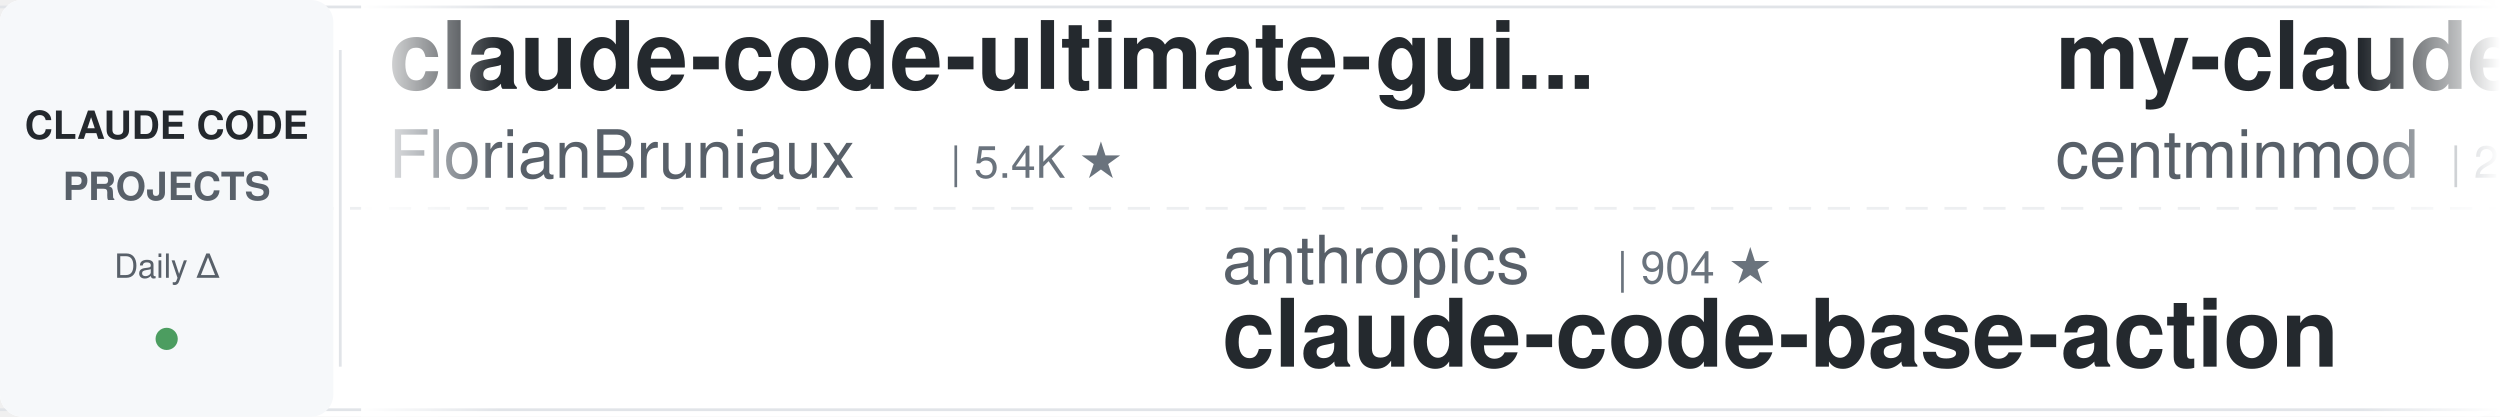
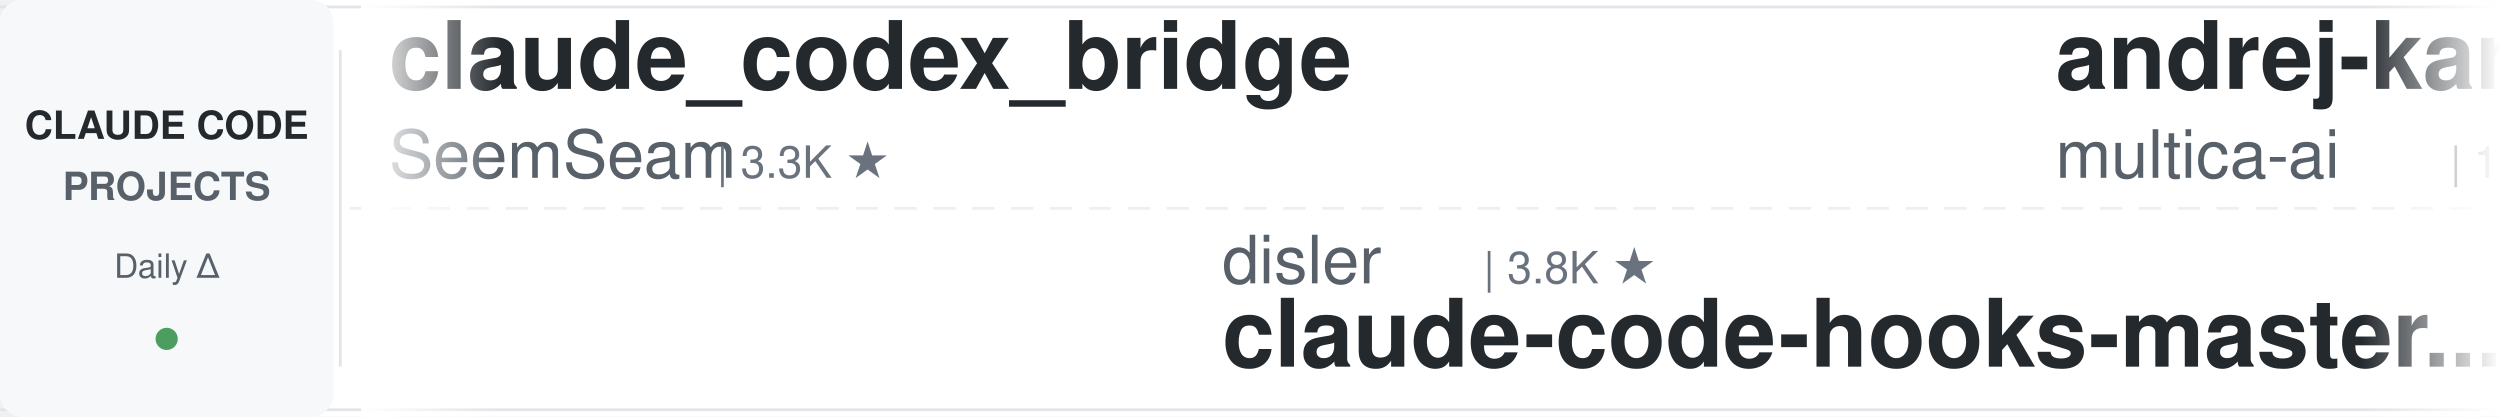
<svg xmlns="http://www.w3.org/2000/svg" width="900" height="150">
  <defs>
    <linearGradient id="leftFade" x1="0%" y1="0%" x2="100%" y2="0%">
      <stop offset="0%" style="stop-color:#ffffff;stop-opacity:1" />
      <stop offset="100%" style="stop-color:#ffffff;stop-opacity:0" />
    </linearGradient>
    <linearGradient id="rightFade" x1="0%" y1="0%" x2="100%" y2="0%">
      <stop offset="0%" style="stop-color:#ffffff;stop-opacity:0" />
      <stop offset="100%" style="stop-color:#ffffff;stop-opacity:1" />
    </linearGradient>
  </defs>
  <rect width="900" height="150" fill="#ffffff" rx="8" />
  <rect x="0" y="2" width="900" height="1" fill="#e1e4e8" />
  <rect x="0" y="147" width="900" height="1" fill="#e1e4e8" />
  <line x1="0" y1="75" x2="900" y2="75" stroke="#e1e4e8" stroke-width="1" stroke-dasharray="8 6" opacity="0.6" />
  <rect x="0" y="0" width="120" height="150" fill="#f6f8fa" rx="8" />
  <text x="60" y="50" font-family="-apple-system, BlinkMacSystemFont, 'Segoe UI', Helvetica, Arial, sans-serif" font-size="14" font-weight="600" fill="#24292e" text-anchor="middle">CLAUDE CODE</text>
  <text x="60" y="72" font-family="-apple-system, BlinkMacSystemFont, 'Segoe UI', Helvetica, Arial, sans-serif" font-size="14" font-weight="600" fill="#586069" text-anchor="middle">PROJECTS</text>
  <text x="60" y="100" font-family="-apple-system, BlinkMacSystemFont, 'Segoe UI', Helvetica, Arial, sans-serif" font-size="12" font-weight="500" fill="#586069" text-anchor="middle">Daily Δ</text>
  <circle cx="60" cy="122" r="4" fill="#22863a" opacity="0.8" />
  <rect x="122" y="18" width="1" height="114" fill="#e1e4e8" />
  <clipPath id="tickerClip">
    <rect x="130" y="0" width="770" height="150" />
  </clipPath>
  <g clip-path="url(#tickerClip)">
    <g id="tickerItems">
      <animateTransform attributeName="transform" attributeType="XML" type="translate" from="0 0" to="-3000 0" dur="54s" repeatCount="indefinite" />
      <g transform="translate(0, 0)">
-         <text x="140" y="32" font-family="-apple-system, BlinkMacSystemFont, 'Segoe UI', Helvetica, Arial, sans-serif" font-size="34" font-weight="600" fill="#24292e">claude-code-ultimate-gui...</text>
-         <text x="140" y="64" font-family="-apple-system, BlinkMacSystemFont, 'Segoe UI', Helvetica, Arial, sans-serif" font-size="24" font-weight="400" fill="#586069">FlorianBruniaux</text>
-         <text x="342" y="64" font-family="-apple-system, BlinkMacSystemFont, 'Segoe UI', Helvetica, Arial, sans-serif" font-size="16" font-weight="500" fill="#6a737d">| 5.4K ★</text>
+         <text x="140" y="32" font-family="-apple-system, BlinkMacSystemFont, 'Segoe UI', Helvetica, Arial, sans-serif" font-size="34" font-weight="600" fill="#24292e">claude_codex_bridge</text>
+         <text x="140" y="64" font-family="-apple-system, BlinkMacSystemFont, 'Segoe UI', Helvetica, Arial, sans-serif" font-size="24" font-weight="400" fill="#586069">SeemSeam</text>
+         <text x="258" y="64" font-family="-apple-system, BlinkMacSystemFont, 'Segoe UI', Helvetica, Arial, sans-serif" font-size="16" font-weight="500" fill="#6a737d">| 3.3K ★</text>
      </g>
      <g transform="translate(300, 0)">
-         <text x="140" y="102" font-family="-apple-system, BlinkMacSystemFont, 'Segoe UI', Helvetica, Arial, sans-serif" font-size="24" font-weight="400" fill="#586069">anthropics</text>
-         <text x="282" y="102" font-family="-apple-system, BlinkMacSystemFont, 'Segoe UI', Helvetica, Arial, sans-serif" font-size="16" font-weight="500" fill="#6a737d">| 904 ★</text>
-         <text x="140" y="132" font-family="-apple-system, BlinkMacSystemFont, 'Segoe UI', Helvetica, Arial, sans-serif" font-size="34" font-weight="600" fill="#24292e">claude-code-base-action</text>
+         <text x="140" y="102" font-family="-apple-system, BlinkMacSystemFont, 'Segoe UI', Helvetica, Arial, sans-serif" font-size="24" font-weight="400" fill="#586069">disler</text>
+         <text x="234" y="102" font-family="-apple-system, BlinkMacSystemFont, 'Segoe UI', Helvetica, Arial, sans-serif" font-size="16" font-weight="500" fill="#6a737d">| 3.8K ★</text>
+         <text x="140" y="132" font-family="-apple-system, BlinkMacSystemFont, 'Segoe UI', Helvetica, Arial, sans-serif" font-size="34" font-weight="600" fill="#24292e">claude-code-hooks-master...</text>
      </g>
      <g transform="translate(600, 0)">
-         <text x="140" y="32" font-family="-apple-system, BlinkMacSystemFont, 'Segoe UI', Helvetica, Arial, sans-serif" font-size="34" font-weight="600" fill="#24292e">my-claude-code-setup</text>
-         <text x="140" y="64" font-family="-apple-system, BlinkMacSystemFont, 'Segoe UI', Helvetica, Arial, sans-serif" font-size="24" font-weight="400" fill="#586069">centminmod</text>
-         <text x="282" y="64" font-family="-apple-system, BlinkMacSystemFont, 'Segoe UI', Helvetica, Arial, sans-serif" font-size="16" font-weight="500" fill="#6a737d">| 2.5K ★</text>
+         <text x="140" y="32" font-family="-apple-system, BlinkMacSystemFont, 'Segoe UI', Helvetica, Arial, sans-serif" font-size="34" font-weight="600" fill="#24292e">andrej-karpathy-skills</text>
+         <text x="140" y="64" font-family="-apple-system, BlinkMacSystemFont, 'Segoe UI', Helvetica, Arial, sans-serif" font-size="24" font-weight="400" fill="#586069">multica-ai</text>
+         <text x="282" y="64" font-family="-apple-system, BlinkMacSystemFont, 'Segoe UI', Helvetica, Arial, sans-serif" font-size="16" font-weight="500" fill="#6a737d">| 191.8K ★</text>
      </g>
      <g transform="translate(900, 0)">
-         <text x="140" y="102" font-family="-apple-system, BlinkMacSystemFont, 'Segoe UI', Helvetica, Arial, sans-serif" font-size="24" font-weight="400" fill="#586069">fuergaosi233</text>
-         <text x="306" y="102" font-family="-apple-system, BlinkMacSystemFont, 'Segoe UI', Helvetica, Arial, sans-serif" font-size="16" font-weight="500" fill="#6a737d">| 2.7K ★</text>
-         <text x="140" y="132" font-family="-apple-system, BlinkMacSystemFont, 'Segoe UI', Helvetica, Arial, sans-serif" font-size="34" font-weight="600" fill="#24292e">claude-code-proxy</text>
-       </g>
-       <g transform="translate(1200, 0)">
-         <text x="140" y="32" font-family="-apple-system, BlinkMacSystemFont, 'Segoe UI', Helvetica, Arial, sans-serif" font-size="34" font-weight="600" fill="#24292e">claude-code-action</text>
-         <text x="140" y="64" font-family="-apple-system, BlinkMacSystemFont, 'Segoe UI', Helvetica, Arial, sans-serif" font-size="24" font-weight="400" fill="#586069">anthropics</text>
-         <text x="282" y="64" font-family="-apple-system, BlinkMacSystemFont, 'Segoe UI', Helvetica, Arial, sans-serif" font-size="16" font-weight="500" fill="#6a737d">| 8.3K ★</text>
-       </g>
-       <g transform="translate(1500, 0)">
-         <text x="140" y="102" font-family="-apple-system, BlinkMacSystemFont, 'Segoe UI', Helvetica, Arial, sans-serif" font-size="24" font-weight="400" fill="#586069">RichardAtCT</text>
-         <text x="294" y="102" font-family="-apple-system, BlinkMacSystemFont, 'Segoe UI', Helvetica, Arial, sans-serif" font-size="16" font-weight="500" fill="#6a737d">| 2.7K ★</text>
-         <text x="140" y="132" font-family="-apple-system, BlinkMacSystemFont, 'Segoe UI', Helvetica, Arial, sans-serif" font-size="34" font-weight="600" fill="#24292e">claude-code-telegram</text>
-       </g>
-       <g transform="translate(1800, 0)">
-         <text x="140" y="32" font-family="-apple-system, BlinkMacSystemFont, 'Segoe UI', Helvetica, Arial, sans-serif" font-size="34" font-weight="600" fill="#24292e">claude-code-system-promp...</text>
-         <text x="140" y="64" font-family="-apple-system, BlinkMacSystemFont, 'Segoe UI', Helvetica, Arial, sans-serif" font-size="24" font-weight="400" fill="#586069">Piebald-AI</text>
-         <text x="282" y="64" font-family="-apple-system, BlinkMacSystemFont, 'Segoe UI', Helvetica, Arial, sans-serif" font-size="16" font-weight="500" fill="#6a737d">| 11.8K ★</text>
-       </g>
-       <g transform="translate(2100, 0)">
        <text x="140" y="102" font-family="-apple-system, BlinkMacSystemFont, 'Segoe UI', Helvetica, Arial, sans-serif" font-size="24" font-weight="400" fill="#586069">ChrisWiles</text>
        <text x="282" y="102" font-family="-apple-system, BlinkMacSystemFont, 'Segoe UI', Helvetica, Arial, sans-serif" font-size="16" font-weight="500" fill="#6a737d">| 6.0K ★</text>
        <text x="140" y="132" font-family="-apple-system, BlinkMacSystemFont, 'Segoe UI', Helvetica, Arial, sans-serif" font-size="34" font-weight="600" fill="#24292e">claude-code-showcase</text>
      </g>
+       <g transform="translate(1200, 0)">
+         <text x="140" y="32" font-family="-apple-system, BlinkMacSystemFont, 'Segoe UI', Helvetica, Arial, sans-serif" font-size="34" font-weight="600" fill="#24292e">claude-code-guide</text>
+         <text x="140" y="64" font-family="-apple-system, BlinkMacSystemFont, 'Segoe UI', Helvetica, Arial, sans-serif" font-size="24" font-weight="400" fill="#586069">zebbern</text>
+         <text x="246" y="64" font-family="-apple-system, BlinkMacSystemFont, 'Segoe UI', Helvetica, Arial, sans-serif" font-size="16" font-weight="500" fill="#6a737d">| 4.4K ★</text>
+       </g>
+       <g transform="translate(1500, 0)">
+         <text x="140" y="102" font-family="-apple-system, BlinkMacSystemFont, 'Segoe UI', Helvetica, Arial, sans-serif" font-size="24" font-weight="400" fill="#586069">Windy3f3f3f3f</text>
+         <text x="318" y="102" font-family="-apple-system, BlinkMacSystemFont, 'Segoe UI', Helvetica, Arial, sans-serif" font-size="16" font-weight="500" fill="#6a737d">| 3.2K ★</text>
+         <text x="140" y="132" font-family="-apple-system, BlinkMacSystemFont, 'Segoe UI', Helvetica, Arial, sans-serif" font-size="34" font-weight="600" fill="#24292e">how-claude-code-works</text>
+       </g>
+       <g transform="translate(1800, 0)">
+         <text x="140" y="32" font-family="-apple-system, BlinkMacSystemFont, 'Segoe UI', Helvetica, Arial, sans-serif" font-size="34" font-weight="600" fill="#24292e">claude-code-best-practic...</text>
+         <text x="140" y="64" font-family="-apple-system, BlinkMacSystemFont, 'Segoe UI', Helvetica, Arial, sans-serif" font-size="24" font-weight="400" fill="#586069">shanraisshan</text>
+         <text x="306" y="64" font-family="-apple-system, BlinkMacSystemFont, 'Segoe UI', Helvetica, Arial, sans-serif" font-size="16" font-weight="500" fill="#6a737d">| 62.6K ★</text>
+       </g>
+       <g transform="translate(2100, 0)">
+         <text x="140" y="102" font-family="-apple-system, BlinkMacSystemFont, 'Segoe UI', Helvetica, Arial, sans-serif" font-size="24" font-weight="400" fill="#586069">huangjia2019</text>
+         <text x="306" y="102" font-family="-apple-system, BlinkMacSystemFont, 'Segoe UI', Helvetica, Arial, sans-serif" font-size="16" font-weight="500" fill="#6a737d">| 976 ★</text>
+         <text x="140" y="132" font-family="-apple-system, BlinkMacSystemFont, 'Segoe UI', Helvetica, Arial, sans-serif" font-size="34" font-weight="600" fill="#24292e">claude-code-engineering</text>
+       </g>
      <g transform="translate(2400, 0)">
-         <text x="140" y="32" font-family="-apple-system, BlinkMacSystemFont, 'Segoe UI', Helvetica, Arial, sans-serif" font-size="34" font-weight="600" fill="#24292e">claude-coder</text>
-         <text x="140" y="64" font-family="-apple-system, BlinkMacSystemFont, 'Segoe UI', Helvetica, Arial, sans-serif" font-size="24" font-weight="400" fill="#586069">kodu-ai</text>
-         <text x="246" y="64" font-family="-apple-system, BlinkMacSystemFont, 'Segoe UI', Helvetica, Arial, sans-serif" font-size="16" font-weight="500" fill="#6a737d">| 5.3K ★</text>
+         <text x="140" y="32" font-family="-apple-system, BlinkMacSystemFont, 'Segoe UI', Helvetica, Arial, sans-serif" font-size="34" font-weight="600" fill="#24292e">claude-code-from-source</text>
+         <text x="140" y="64" font-family="-apple-system, BlinkMacSystemFont, 'Segoe UI', Helvetica, Arial, sans-serif" font-size="24" font-weight="400" fill="#586069">alejandrobalderas</text>
+         <text x="366" y="64" font-family="-apple-system, BlinkMacSystemFont, 'Segoe UI', Helvetica, Arial, sans-serif" font-size="16" font-weight="500" fill="#6a737d">| 2.7K ★</text>
      </g>
      <g transform="translate(2700, 0)">
-         <text x="140" y="102" font-family="-apple-system, BlinkMacSystemFont, 'Segoe UI', Helvetica, Arial, sans-serif" font-size="24" font-weight="400" fill="#586069">disler</text>
-         <text x="234" y="102" font-family="-apple-system, BlinkMacSystemFont, 'Segoe UI', Helvetica, Arial, sans-serif" font-size="16" font-weight="500" fill="#6a737d">| 1.5K ★</text>
-         <text x="140" y="132" font-family="-apple-system, BlinkMacSystemFont, 'Segoe UI', Helvetica, Arial, sans-serif" font-size="34" font-weight="600" fill="#24292e">pi-vs-claude-code</text>
+         <text x="140" y="102" font-family="-apple-system, BlinkMacSystemFont, 'Segoe UI', Helvetica, Arial, sans-serif" font-size="24" font-weight="400" fill="#586069">VoltAgent</text>
+         <text x="270" y="102" font-family="-apple-system, BlinkMacSystemFont, 'Segoe UI', Helvetica, Arial, sans-serif" font-size="16" font-weight="500" fill="#6a737d">| 23.3K ★</text>
+         <text x="140" y="132" font-family="-apple-system, BlinkMacSystemFont, 'Segoe UI', Helvetica, Arial, sans-serif" font-size="34" font-weight="600" fill="#24292e">awesome-claude-code-suba...</text>
      </g>
      <g transform="translate(3000, 0)">
-         <text x="140" y="32" font-family="-apple-system, BlinkMacSystemFont, 'Segoe UI', Helvetica, Arial, sans-serif" font-size="34" font-weight="600" fill="#24292e">claude-code-ultimate-gui...</text>
-         <text x="140" y="64" font-family="-apple-system, BlinkMacSystemFont, 'Segoe UI', Helvetica, Arial, sans-serif" font-size="24" font-weight="400" fill="#586069">FlorianBruniaux</text>
-         <text x="342" y="64" font-family="-apple-system, BlinkMacSystemFont, 'Segoe UI', Helvetica, Arial, sans-serif" font-size="16" font-weight="500" fill="#6a737d">| 5.4K ★</text>
+         <text x="140" y="32" font-family="-apple-system, BlinkMacSystemFont, 'Segoe UI', Helvetica, Arial, sans-serif" font-size="34" font-weight="600" fill="#24292e">claude_codex_bridge</text>
+         <text x="140" y="64" font-family="-apple-system, BlinkMacSystemFont, 'Segoe UI', Helvetica, Arial, sans-serif" font-size="24" font-weight="400" fill="#586069">SeemSeam</text>
+         <text x="258" y="64" font-family="-apple-system, BlinkMacSystemFont, 'Segoe UI', Helvetica, Arial, sans-serif" font-size="16" font-weight="500" fill="#6a737d">| 3.3K ★</text>
      </g>
      <g transform="translate(3300, 0)">
-         <text x="140" y="102" font-family="-apple-system, BlinkMacSystemFont, 'Segoe UI', Helvetica, Arial, sans-serif" font-size="24" font-weight="400" fill="#586069">anthropics</text>
-         <text x="282" y="102" font-family="-apple-system, BlinkMacSystemFont, 'Segoe UI', Helvetica, Arial, sans-serif" font-size="16" font-weight="500" fill="#6a737d">| 904 ★</text>
-         <text x="140" y="132" font-family="-apple-system, BlinkMacSystemFont, 'Segoe UI', Helvetica, Arial, sans-serif" font-size="34" font-weight="600" fill="#24292e">claude-code-base-action</text>
+         <text x="140" y="102" font-family="-apple-system, BlinkMacSystemFont, 'Segoe UI', Helvetica, Arial, sans-serif" font-size="24" font-weight="400" fill="#586069">disler</text>
+         <text x="234" y="102" font-family="-apple-system, BlinkMacSystemFont, 'Segoe UI', Helvetica, Arial, sans-serif" font-size="16" font-weight="500" fill="#6a737d">| 3.8K ★</text>
+         <text x="140" y="132" font-family="-apple-system, BlinkMacSystemFont, 'Segoe UI', Helvetica, Arial, sans-serif" font-size="34" font-weight="600" fill="#24292e">claude-code-hooks-master...</text>
      </g>
      <g transform="translate(3600, 0)">
-         <text x="140" y="32" font-family="-apple-system, BlinkMacSystemFont, 'Segoe UI', Helvetica, Arial, sans-serif" font-size="34" font-weight="600" fill="#24292e">my-claude-code-setup</text>
-         <text x="140" y="64" font-family="-apple-system, BlinkMacSystemFont, 'Segoe UI', Helvetica, Arial, sans-serif" font-size="24" font-weight="400" fill="#586069">centminmod</text>
-         <text x="282" y="64" font-family="-apple-system, BlinkMacSystemFont, 'Segoe UI', Helvetica, Arial, sans-serif" font-size="16" font-weight="500" fill="#6a737d">| 2.5K ★</text>
+         <text x="140" y="32" font-family="-apple-system, BlinkMacSystemFont, 'Segoe UI', Helvetica, Arial, sans-serif" font-size="34" font-weight="600" fill="#24292e">andrej-karpathy-skills</text>
+         <text x="140" y="64" font-family="-apple-system, BlinkMacSystemFont, 'Segoe UI', Helvetica, Arial, sans-serif" font-size="24" font-weight="400" fill="#586069">multica-ai</text>
+         <text x="282" y="64" font-family="-apple-system, BlinkMacSystemFont, 'Segoe UI', Helvetica, Arial, sans-serif" font-size="16" font-weight="500" fill="#6a737d">| 191.8K ★</text>
      </g>
      <g transform="translate(3900, 0)">
-         <text x="140" y="102" font-family="-apple-system, BlinkMacSystemFont, 'Segoe UI', Helvetica, Arial, sans-serif" font-size="24" font-weight="400" fill="#586069">fuergaosi233</text>
-         <text x="306" y="102" font-family="-apple-system, BlinkMacSystemFont, 'Segoe UI', Helvetica, Arial, sans-serif" font-size="16" font-weight="500" fill="#6a737d">| 2.7K ★</text>
-         <text x="140" y="132" font-family="-apple-system, BlinkMacSystemFont, 'Segoe UI', Helvetica, Arial, sans-serif" font-size="34" font-weight="600" fill="#24292e">claude-code-proxy</text>
+         <text x="140" y="102" font-family="-apple-system, BlinkMacSystemFont, 'Segoe UI', Helvetica, Arial, sans-serif" font-size="24" font-weight="400" fill="#586069">ChrisWiles</text>
+         <text x="282" y="102" font-family="-apple-system, BlinkMacSystemFont, 'Segoe UI', Helvetica, Arial, sans-serif" font-size="16" font-weight="500" fill="#6a737d">| 6.0K ★</text>
+         <text x="140" y="132" font-family="-apple-system, BlinkMacSystemFont, 'Segoe UI', Helvetica, Arial, sans-serif" font-size="34" font-weight="600" fill="#24292e">claude-code-showcase</text>
      </g>
    </g>
  </g>
  <rect x="130" y="0" width="50" height="150" fill="url(#leftFade)" />
  <rect x="850" y="0" width="50" height="150" fill="url(#rightFade)" />
</svg>
